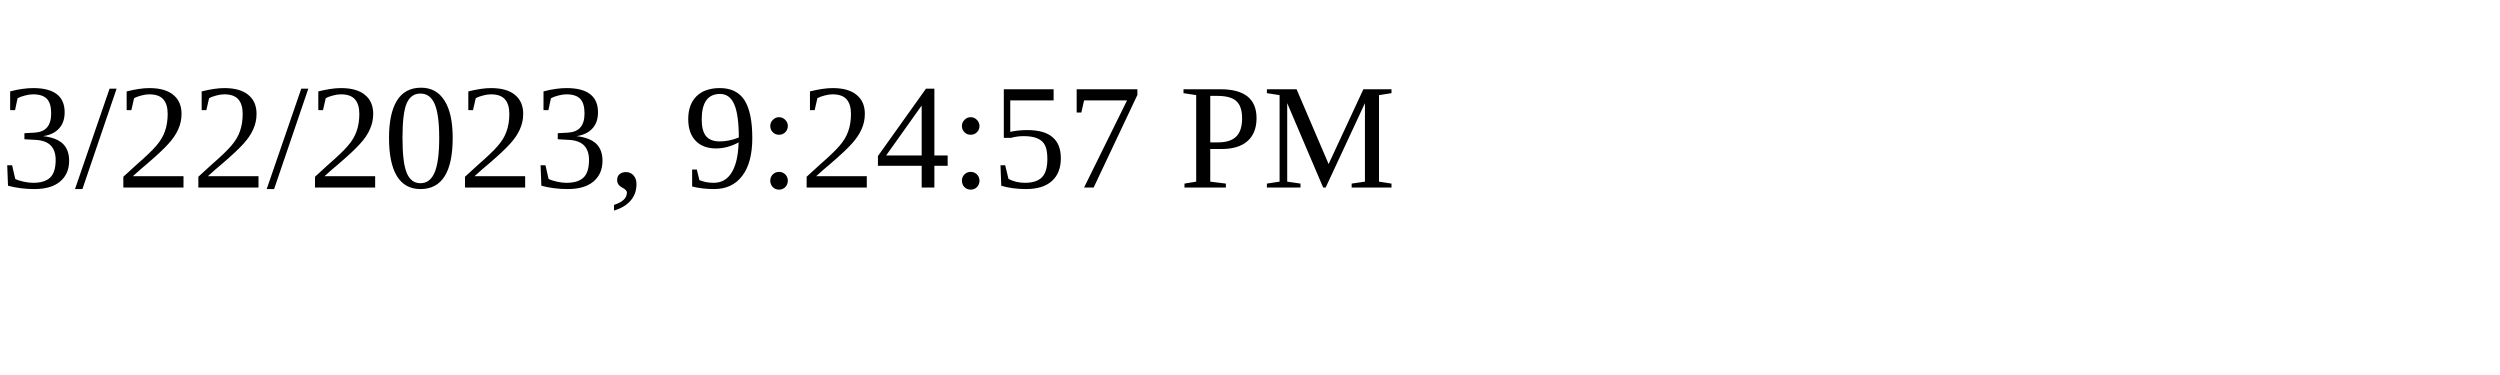
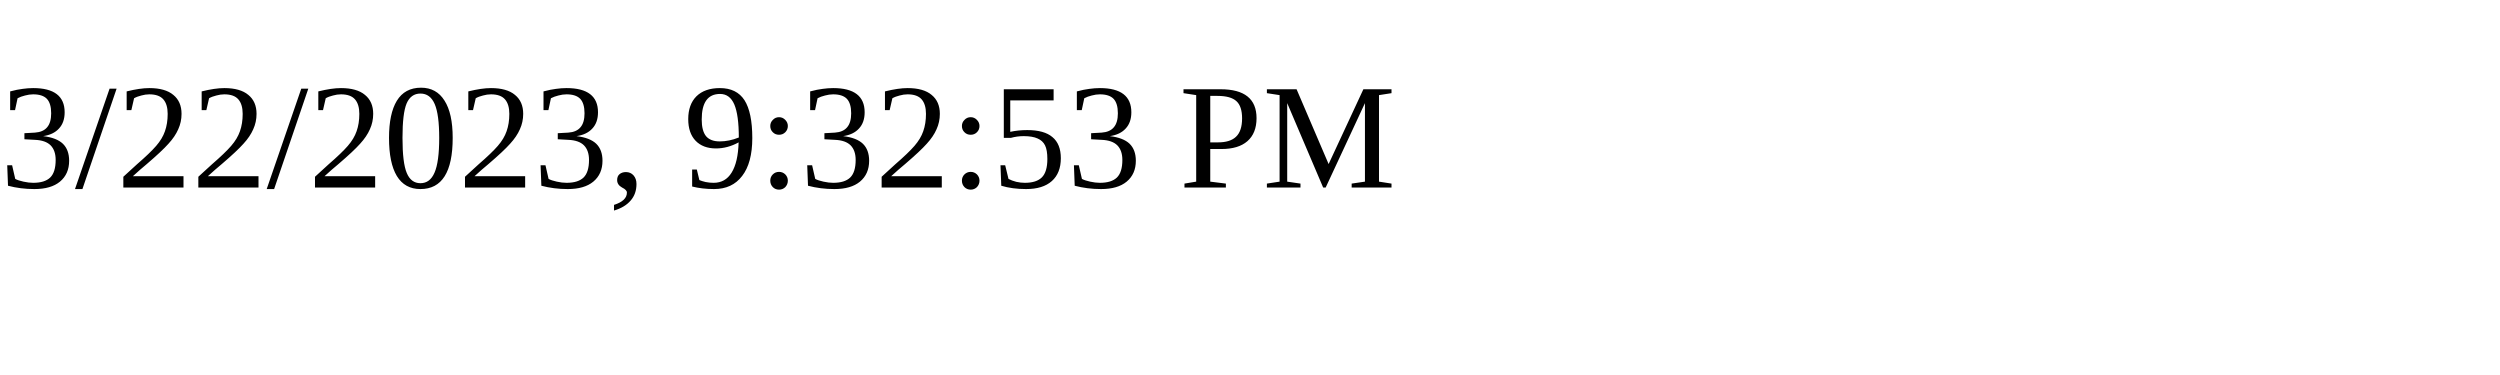
<svg xmlns="http://www.w3.org/2000/svg" height="30" width="200">
-   <text x="0" y="15">3/22/2023, 9:24:57 PM</text>
+   <text x="0" y="15">3/22/2023, 9:32:53 PM</text>
</svg>
